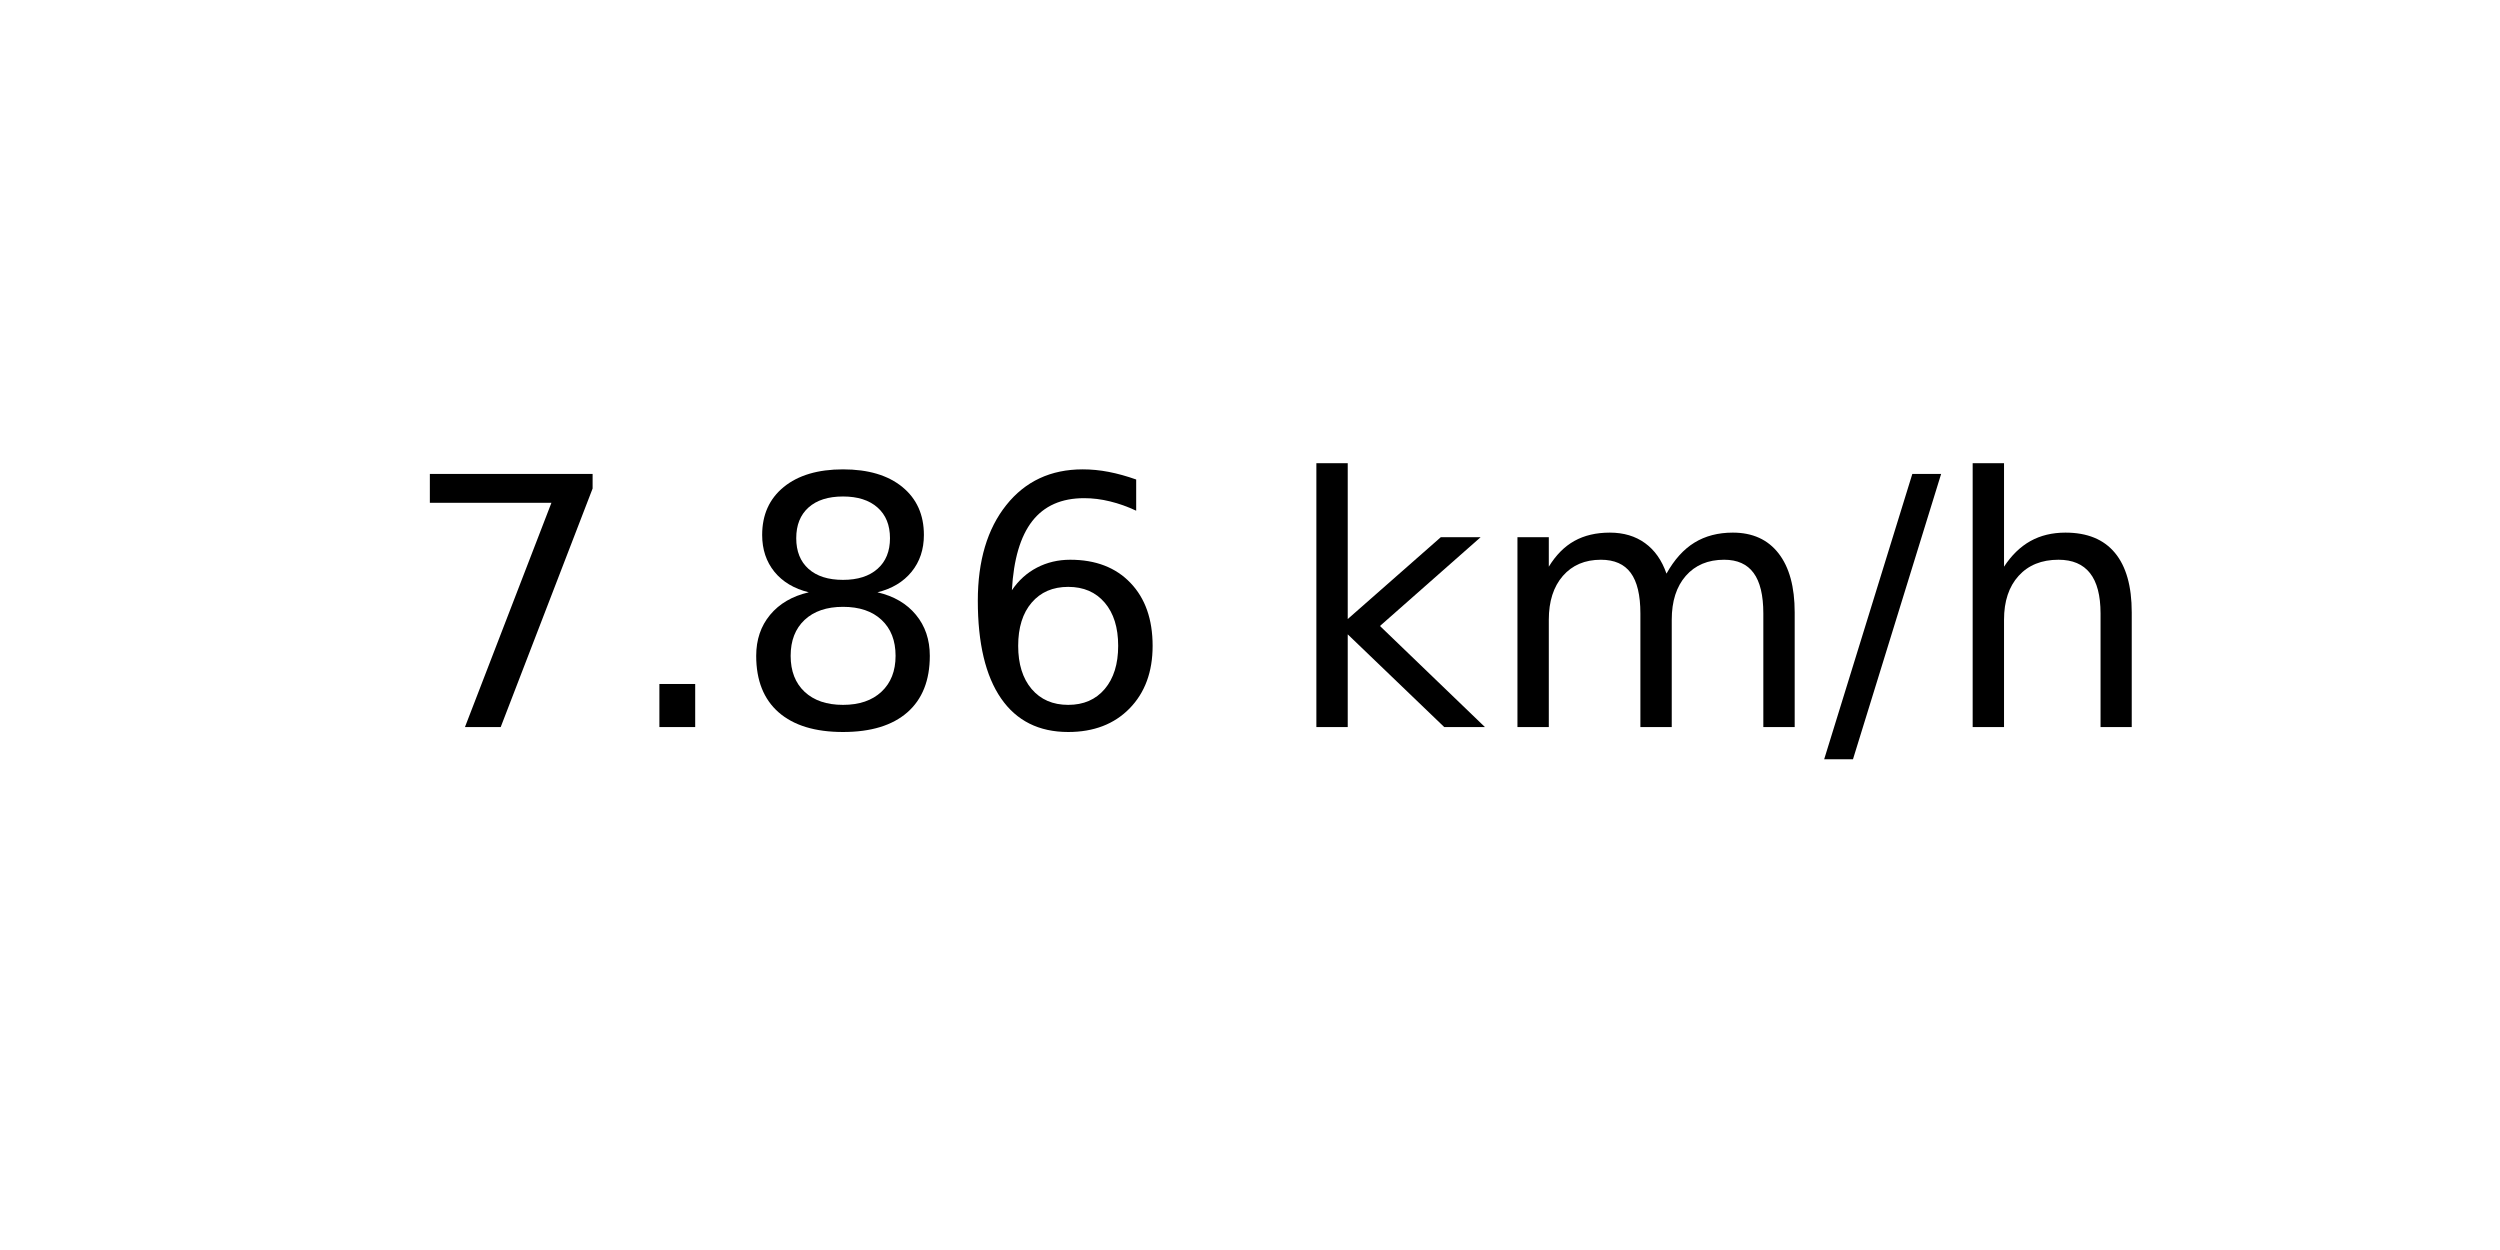
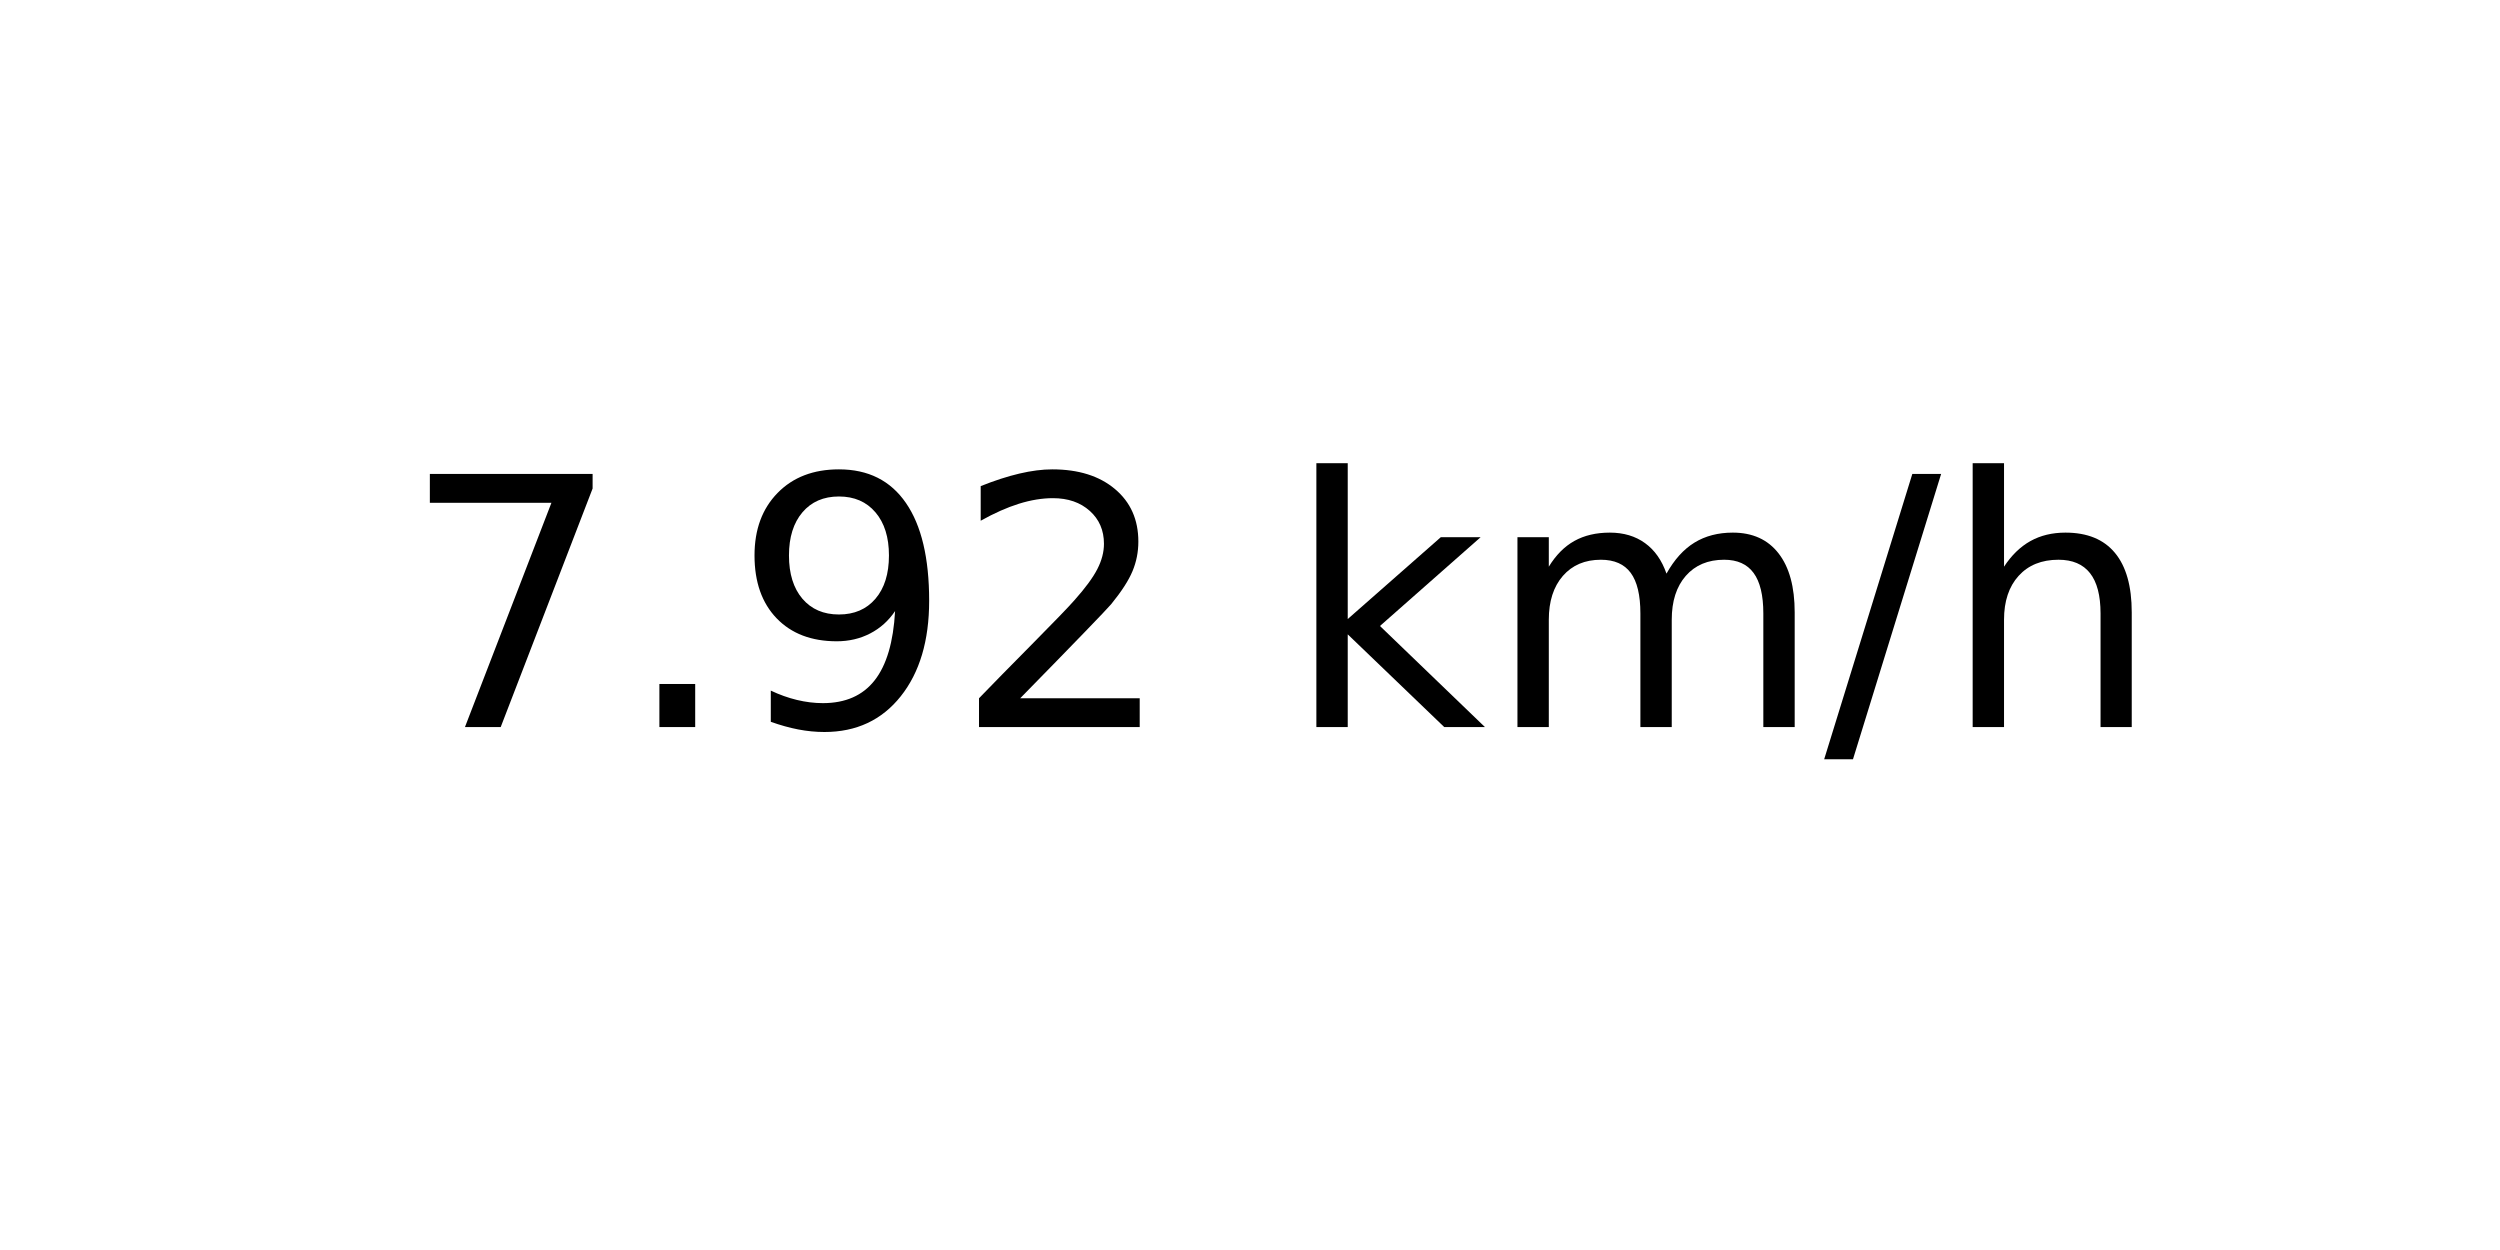
<svg xmlns="http://www.w3.org/2000/svg" xmlns:xlink="http://www.w3.org/1999/xlink" width="72pt" height="36pt" viewBox="0 0 72 36" version="1.1">
  <defs>
    <style type="text/css">*{stroke-linejoin: round; stroke-linecap: butt}</style>
  </defs>
  <g id="figure_1">
    <g id="axes_1">
      <g id="text_1">
        <g transform="translate(11.55937 20.93937) scale(0.1 -0.1)">
          <defs>
            <path id="DejaVuSans-37" d="M 525 4666  L 3525 4666  L 3525 4397  L 1831 0  L 1172 0  L 2766 4134  L 525 4134  L 525 4666  z " transform="scale(0.015625)" />
            <path id="DejaVuSans-2e" d="M 684 794  L 1344 794  L 1344 0  L 684 0  L 684 794  z " transform="scale(0.015625)" />
-             <path id="DejaVuSans-38" d="M 2034 2216  Q 1584 2216 1326 1975  Q 1069 1734 1069 1313  Q 1069 891 1326 650  Q 1584 409 2034 409  Q 2484 409 2743 651  Q 3003 894 3003 1313  Q 3003 1734 2745 1975  Q 2488 2216 2034 2216  z M 1403 2484  Q 997 2584 770 2862  Q 544 3141 544 3541  Q 544 4100 942 4425  Q 1341 4750 2034 4750  Q 2731 4750 3128 4425  Q 3525 4100 3525 3541  Q 3525 3141 3298 2862  Q 3072 2584 2669 2484  Q 3125 2378 3379 2068  Q 3634 1759 3634 1313  Q 3634 634 3220 271  Q 2806 -91 2034 -91  Q 1263 -91 848 271  Q 434 634 434 1313  Q 434 1759 690 2068  Q 947 2378 1403 2484  z M 1172 3481  Q 1172 3119 1398 2916  Q 1625 2713 2034 2713  Q 2441 2713 2670 2916  Q 2900 3119 2900 3481  Q 2900 3844 2670 4047  Q 2441 4250 2034 4250  Q 1625 4250 1398 4047  Q 1172 3844 1172 3481  z " transform="scale(0.015625)" />
-             <path id="DejaVuSans-36" d="M 2113 2584  Q 1688 2584 1439 2293  Q 1191 2003 1191 1497  Q 1191 994 1439 701  Q 1688 409 2113 409  Q 2538 409 2786 701  Q 3034 994 3034 1497  Q 3034 2003 2786 2293  Q 2538 2584 2113 2584  z M 3366 4563  L 3366 3988  Q 3128 4100 2886 4159  Q 2644 4219 2406 4219  Q 1781 4219 1451 3797  Q 1122 3375 1075 2522  Q 1259 2794 1537 2939  Q 1816 3084 2150 3084  Q 2853 3084 3261 2657  Q 3669 2231 3669 1497  Q 3669 778 3244 343  Q 2819 -91 2113 -91  Q 1303 -91 875 529  Q 447 1150 447 2328  Q 447 3434 972 4092  Q 1497 4750 2381 4750  Q 2619 4750 2861 4703  Q 3103 4656 3366 4563  z " transform="scale(0.015625)" />
+             <path id="DejaVuSans-39" d="M 703 97  L 703 672  Q 941 559 1184 500  Q 1428 441 1663 441  Q 2288 441 2617 861  Q 2947 1281 2994 2138  Q 2813 1869 2534 1725  Q 2256 1581 1919 1581  Q 1219 1581 811 2004  Q 403 2428 403 3163  Q 403 3881 828 4315  Q 1253 4750 1959 4750  Q 2769 4750 3195 4129  Q 3622 3509 3622 2328  Q 3622 1225 3098 567  Q 2575 -91 1691 -91  Q 1453 -91 1209 -44  Q 966 3 703 97  z M 1959 2075  Q 2384 2075 2632 2365  Q 2881 2656 2881 3163  Q 2881 3666 2632 3958  Q 2384 4250 1959 4250  Q 1534 4250 1286 3958  Q 1038 3666 1038 3163  Q 1038 2656 1286 2365  Q 1534 2075 1959 2075  z " transform="scale(0.015625)" />
+             <path id="DejaVuSans-32" d="M 1228 531  L 3431 531  L 3431 0  L 469 0  L 469 531  Q 828 903 1448 1529  Q 2069 2156 2228 2338  Q 2531 2678 2651 2914  Q 2772 3150 2772 3378  Q 2772 3750 2511 3984  Q 2250 4219 1831 4219  Q 1534 4219 1204 4116  Q 875 4013 500 3803  L 500 4441  Q 881 4594 1212 4672  Q 1544 4750 1819 4750  Q 2544 4750 2975 4387  Q 3406 4025 3406 3419  Q 3406 3131 3298 2873  Q 3191 2616 2906 2266  Q 2828 2175 2409 1742  Q 1991 1309 1228 531  z " transform="scale(0.015625)" />
            <path id="DejaVuSans-20" transform="scale(0.015625)" />
            <path id="DejaVuSans-6b" d="M 581 4863  L 1159 4863  L 1159 1991  L 2875 3500  L 3609 3500  L 1753 1863  L 3688 0  L 2938 0  L 1159 1709  L 1159 0  L 581 0  L 581 4863  z " transform="scale(0.015625)" />
            <path id="DejaVuSans-6d" d="M 3328 2828  Q 3544 3216 3844 3400  Q 4144 3584 4550 3584  Q 5097 3584 5394 3201  Q 5691 2819 5691 2113  L 5691 0  L 5113 0  L 5113 2094  Q 5113 2597 4934 2840  Q 4756 3084 4391 3084  Q 3944 3084 3684 2787  Q 3425 2491 3425 1978  L 3425 0  L 2847 0  L 2847 2094  Q 2847 2600 2669 2842  Q 2491 3084 2119 3084  Q 1678 3084 1418 2786  Q 1159 2488 1159 1978  L 1159 0  L 581 0  L 581 3500  L 1159 3500  L 1159 2956  Q 1356 3278 1631 3431  Q 1906 3584 2284 3584  Q 2666 3584 2933 3390  Q 3200 3197 3328 2828  z " transform="scale(0.015625)" />
            <path id="DejaVuSans-2f" d="M 1625 4666  L 2156 4666  L 531 -594  L 0 -594  L 1625 4666  z " transform="scale(0.015625)" />
            <path id="DejaVuSans-68" d="M 3513 2113  L 3513 0  L 2938 0  L 2938 2094  Q 2938 2591 2744 2837  Q 2550 3084 2163 3084  Q 1697 3084 1428 2787  Q 1159 2491 1159 1978  L 1159 0  L 581 0  L 581 4863  L 1159 4863  L 1159 2956  Q 1366 3272 1645 3428  Q 1925 3584 2291 3584  Q 2894 3584 3203 3211  Q 3513 2838 3513 2113  z " transform="scale(0.015625)" />
          </defs>
          <use xlink:href="#DejaVuSans-37" />
          <use xlink:href="#DejaVuSans-2e" x="63.623" />
-           <use xlink:href="#DejaVuSans-38" x="95.41" />
-           <use xlink:href="#DejaVuSans-36" x="159.033" />
+           <use xlink:href="#DejaVuSans-39" x="95.41" />
+           <use xlink:href="#DejaVuSans-32" x="159.033" />
          <use xlink:href="#DejaVuSans-20" x="222.656" />
          <use xlink:href="#DejaVuSans-6b" x="254.443" />
          <use xlink:href="#DejaVuSans-6d" x="312.354" />
          <use xlink:href="#DejaVuSans-2f" x="409.766" />
          <use xlink:href="#DejaVuSans-68" x="443.457" />
        </g>
      </g>
    </g>
  </g>
</svg>
